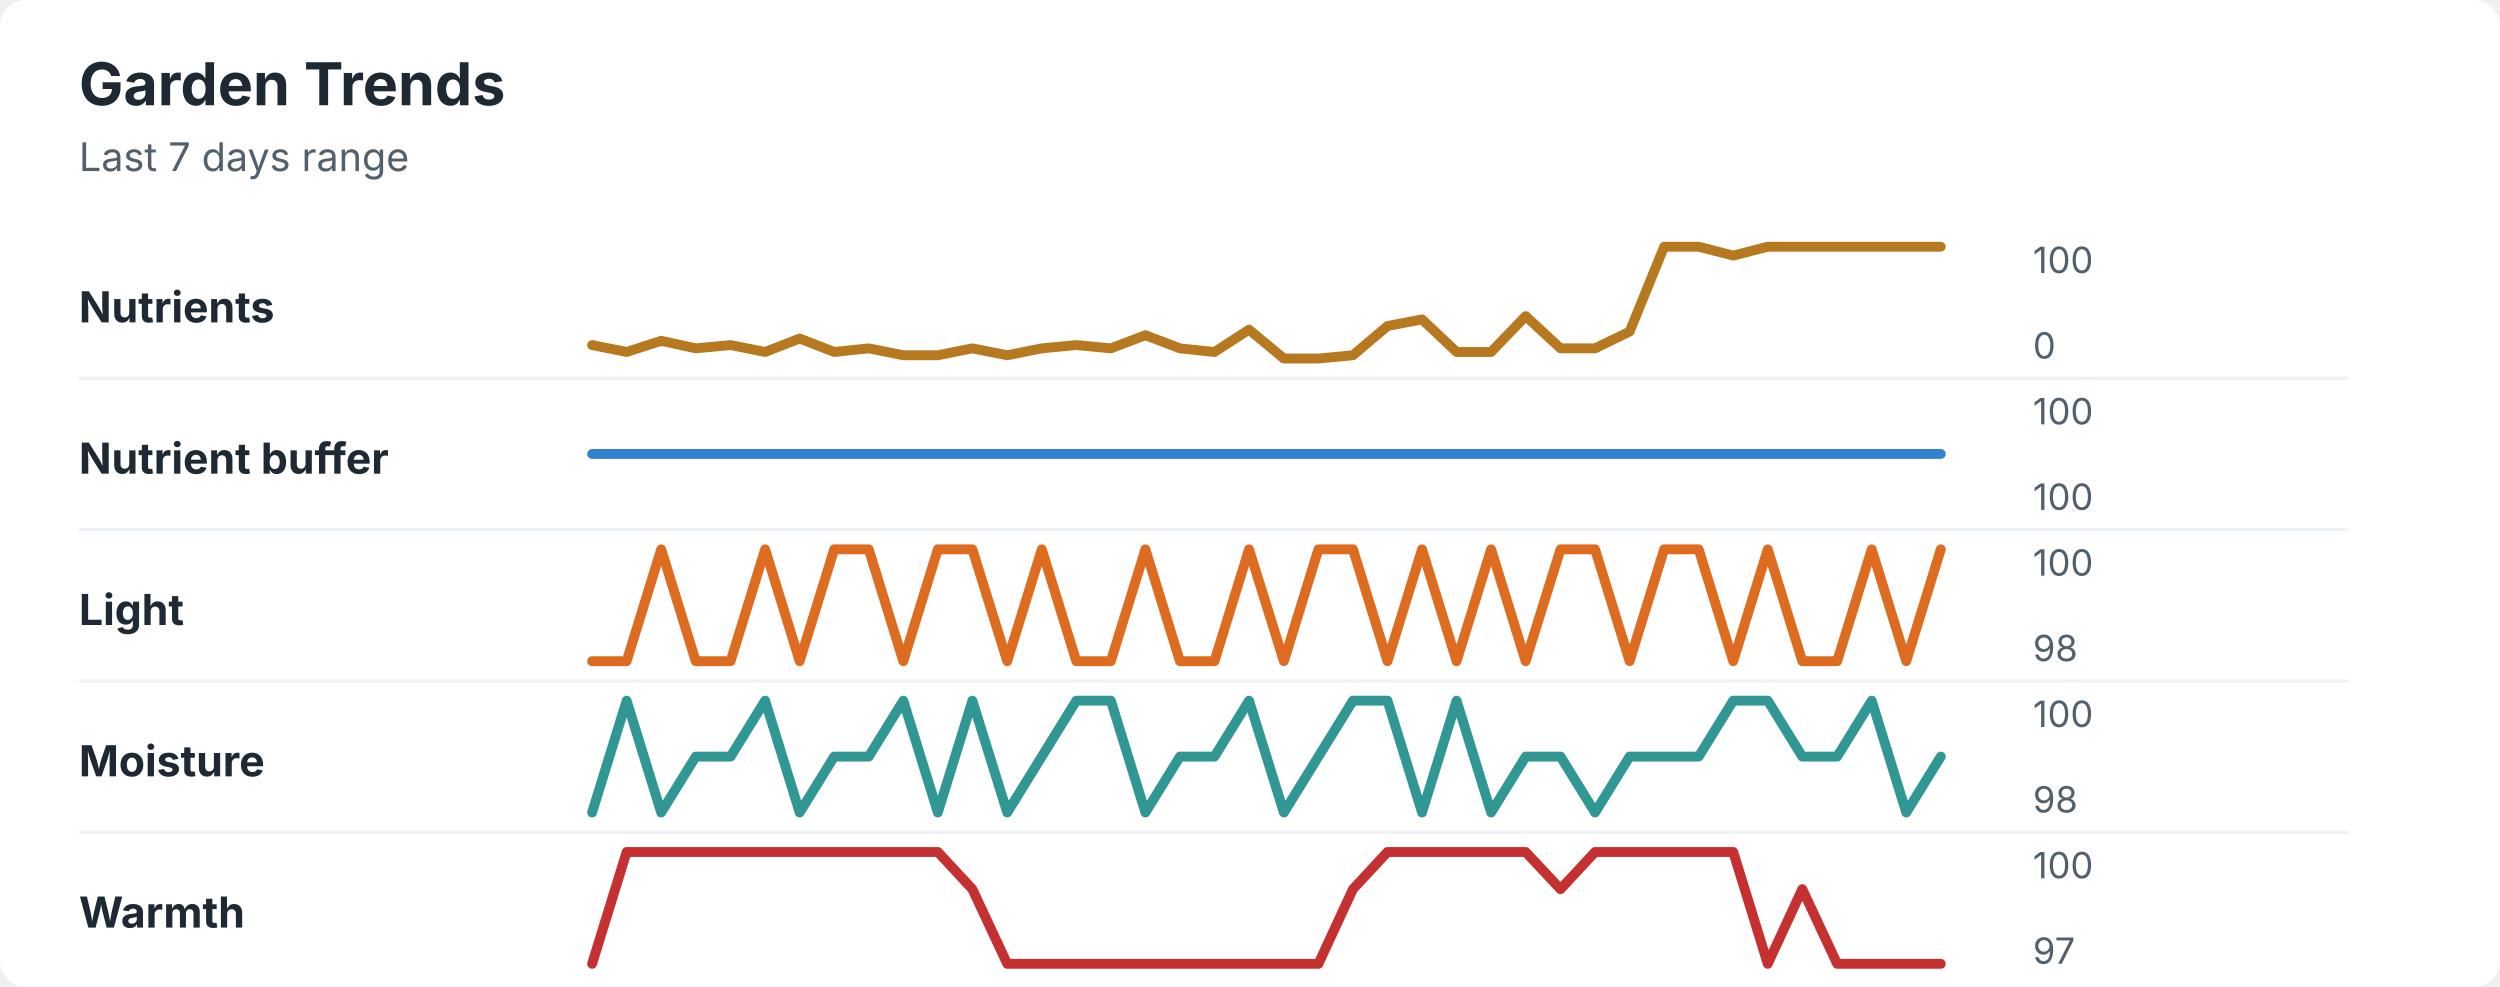
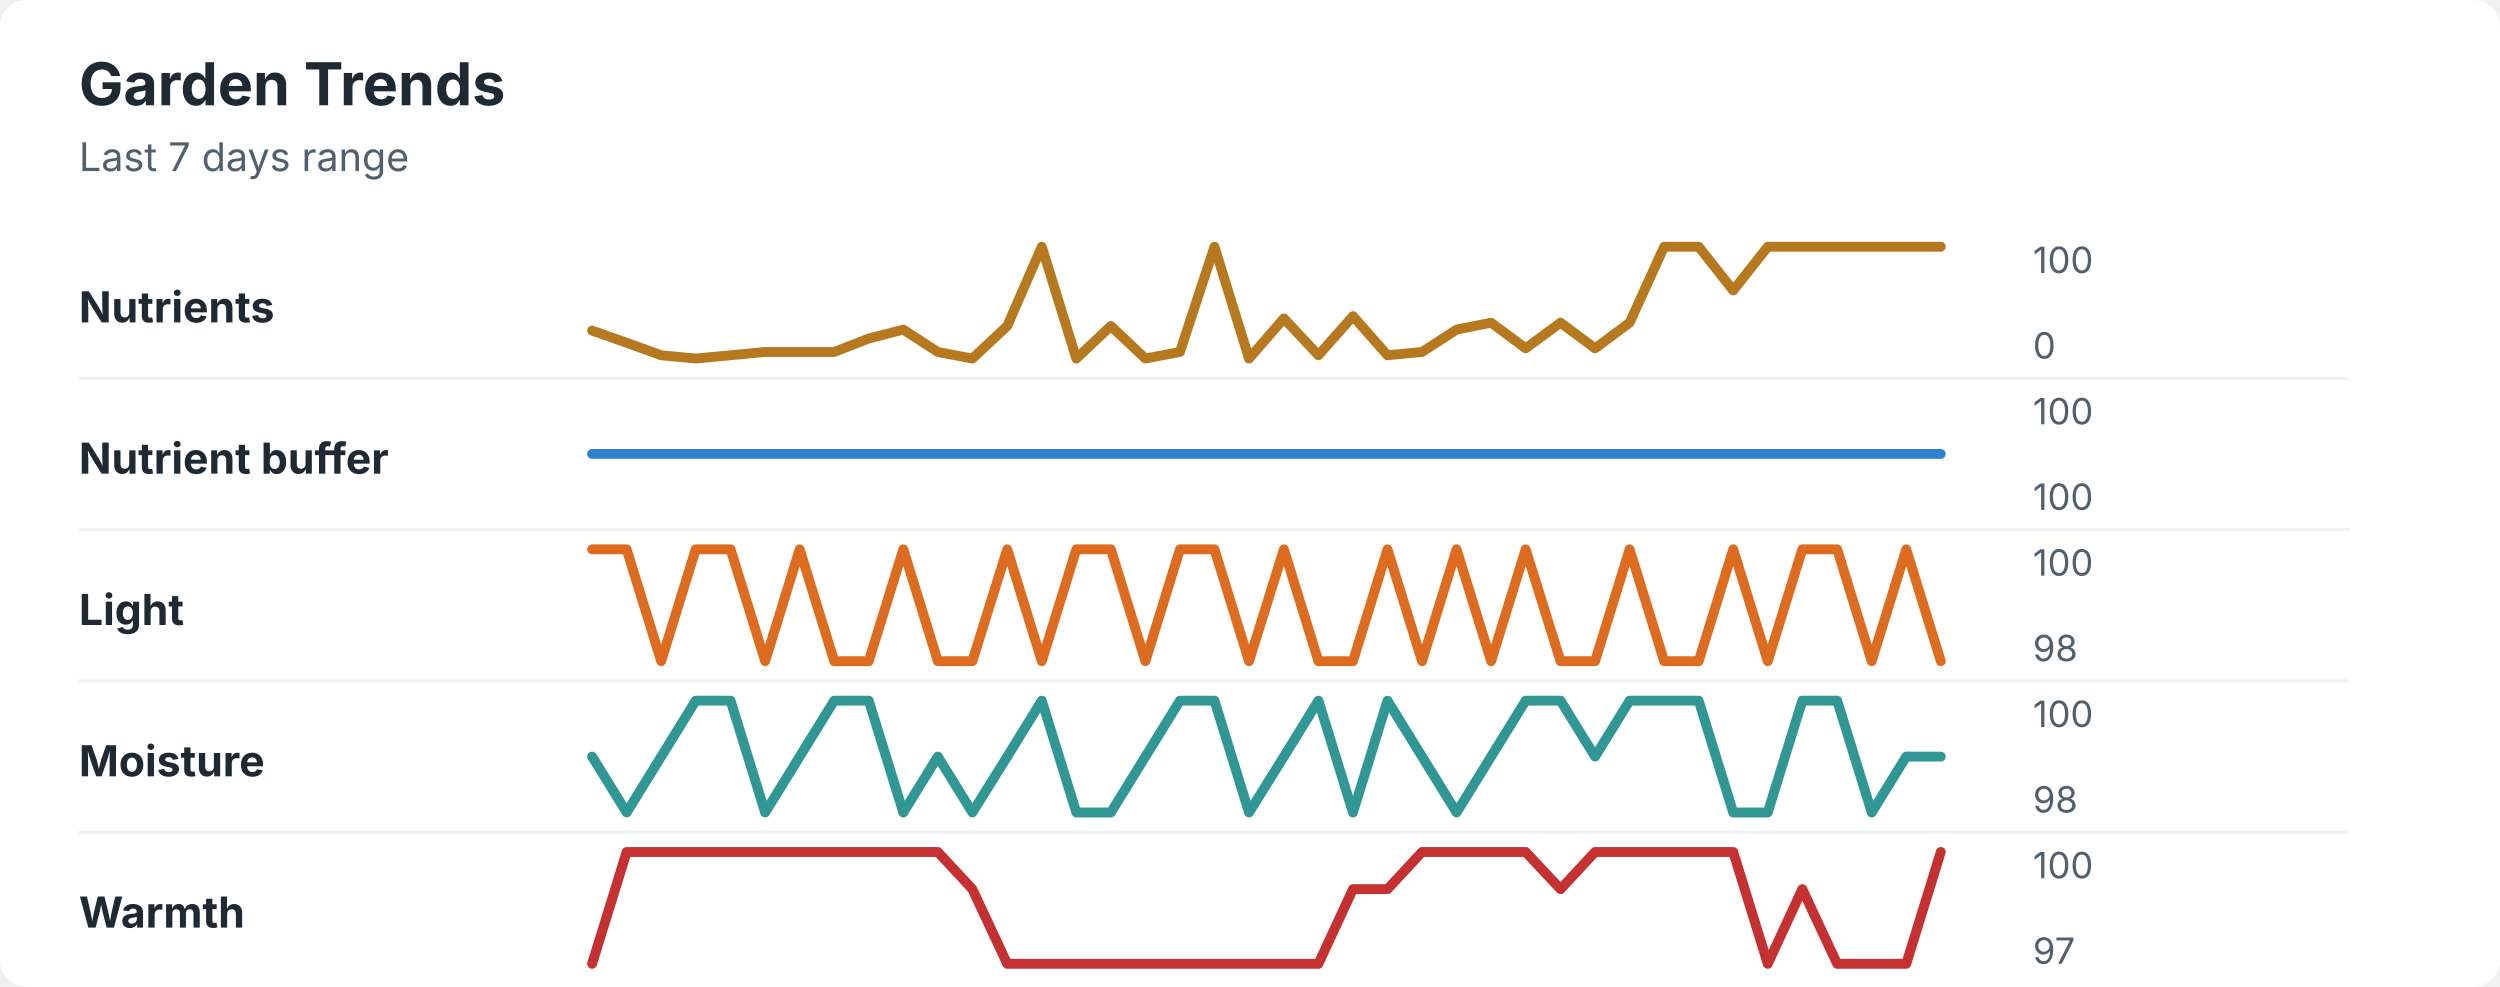
<svg xmlns="http://www.w3.org/2000/svg" width="760" height="300" viewBox="0 0 760 300" role="img" aria-labelledby="title desc">
  <rect width="760" height="300" rx="8" fill="#ffffff" />
  <style>
    text { font-family: -apple-system, BlinkMacSystemFont, "Segoe UI", sans-serif; }
    .title { font-size: 18px; font-weight: 700; fill: #1f2933; }
    .subtitle { font-size: 12px; fill: #52606d; }
    .label { font-size: 13px; font-weight: 650; fill: #1f2933; }
    .axis-value { font-size: 11px; fill: #52606d; }
    .separator { stroke: #eef2f7; stroke-width: 1; }
  </style>
  <text x="24" y="32" class="title">Garden Trends</text>
  <text x="24" y="52" class="subtitle">Last 7 days range</text>
  <text x="24" y="98" class="label">Nutrients</text>
-   <polyline points="180.0,104.9 190.5,107.0 201.0,103.6 211.5,105.9 222.1,104.9 232.6,107.0 243.1,102.9 253.6,107.0 264.1,105.9 274.6,108.0 285.1,108.0 295.6,105.9 306.2,108.0 316.7,105.9 327.2,104.9 337.7,105.9 348.2,101.9 358.7,105.9 369.2,107.0 379.7,100.2 390.3,109.0 400.8,109.0 411.3,108.0 421.8,99.1 432.3,97.1 442.8,107.0 453.3,107.0 463.8,96.1 474.4,105.9 484.9,105.9 495.4,100.8 505.9,75.0 516.4,75.0 526.9,77.7 537.4,75.0 547.9,75.0 558.5,75.0 569.0,75.0 579.5,75.0 590.0,75.0 " fill="none" stroke="#b7791f" stroke-width="3" stroke-linecap="round" stroke-linejoin="round" />
+   <polyline points="180.0,100.5 190.5,104.2 201.0,108.0 211.5,109.0 222.1,108.0 232.6,107.0 243.1,107.0 253.6,107.0 264.1,102.9 274.6,100.2 285.1,107.0 295.6,109.0 306.2,99.1 316.7,75.0 327.2,109.0 337.7,99.1 348.2,109.0 358.7,107.0 369.2,75.0 379.7,109.0 390.3,96.8 400.8,108.0 411.3,96.1 421.8,108.0 432.3,107.0 442.8,100.2 453.3,98.1 463.8,105.9 474.4,98.1 484.9,105.9 495.4,98.1 505.9,75.0 516.4,75.0 526.9,88.3 537.4,75.0 547.9,75.0 558.5,75.0 569.0,75.0 579.5,75.0 590.0,75.0 " fill="none" stroke="#b7791f" stroke-width="3" stroke-linecap="round" stroke-linejoin="round" />
  <text x="618" y="83" class="axis-value">100</text>
  <text x="618" y="109" class="axis-value">0</text>
  <line x1="24" y1="115.0" x2="714" y2="115.0" class="separator" />
  <text x="24" y="144" class="label">Nutrient buffer</text>
  <polyline points="180.0,138.0 190.5,138.0 201.0,138.0 211.5,138.0 222.1,138.0 232.6,138.0 243.1,138.0 253.6,138.0 264.1,138.0 274.6,138.0 285.1,138.0 295.6,138.0 306.2,138.0 316.7,138.0 327.2,138.0 337.7,138.0 348.2,138.0 358.7,138.0 369.2,138.0 379.7,138.0 390.3,138.0 400.8,138.0 411.3,138.0 421.8,138.0 432.3,138.0 442.8,138.0 453.3,138.0 463.8,138.0 474.4,138.0 484.9,138.0 495.4,138.0 505.9,138.0 516.4,138.0 526.9,138.0 537.4,138.0 547.9,138.0 558.5,138.0 569.0,138.0 579.5,138.0 590.0,138.0 " fill="none" stroke="#3182ce" stroke-width="3" stroke-linecap="round" stroke-linejoin="round" />
  <text x="618" y="129" class="axis-value">100</text>
  <text x="618" y="155" class="axis-value">100</text>
  <line x1="24" y1="161.0" x2="714" y2="161.0" class="separator" />
  <text x="24" y="190" class="label">Light</text>
-   <polyline points="180.0,201.0 190.5,201.0 201.0,167.0 211.5,201.0 222.1,201.0 232.6,167.0 243.1,201.0 253.6,167.0 264.1,167.0 274.6,201.0 285.1,167.0 295.6,167.0 306.2,201.0 316.7,167.0 327.2,201.0 337.7,201.0 348.2,167.0 358.7,201.0 369.2,201.0 379.7,167.0 390.3,201.0 400.8,167.0 411.3,167.0 421.8,201.0 432.3,167.0 442.8,201.0 453.3,167.0 463.8,201.0 474.4,167.0 484.9,167.0 495.4,201.0 505.9,167.0 516.4,167.0 526.9,201.0 537.4,167.0 547.9,201.0 558.5,201.0 569.0,167.0 579.5,201.0 590.0,167.0 " fill="none" stroke="#dd6b20" stroke-width="3" stroke-linecap="round" stroke-linejoin="round" />
+   <polyline points="180.0,167.0 190.5,167.0 201.0,201.0 211.5,167.0 222.1,167.0 232.6,201.0 243.1,167.0 253.6,201.0 264.1,201.0 274.6,167.0 285.1,201.0 295.6,201.0 306.2,167.0 316.7,201.0 327.2,167.0 337.7,167.0 348.2,201.0 358.7,167.0 369.2,167.0 379.7,201.0 390.3,167.0 400.8,201.0 411.3,201.0 421.8,167.0 432.3,201.0 442.8,167.0 453.3,201.0 463.8,167.0 474.4,201.0 484.9,201.0 495.4,167.0 505.9,201.0 516.4,201.0 526.9,167.0 537.4,201.0 547.9,167.0 558.5,167.0 569.0,201.0 579.5,167.0 590.0,201.0 " fill="none" stroke="#dd6b20" stroke-width="3" stroke-linecap="round" stroke-linejoin="round" />
  <text x="618" y="175" class="axis-value">100</text>
  <text x="618" y="201" class="axis-value">98</text>
  <line x1="24" y1="207.0" x2="714" y2="207.0" class="separator" />
  <text x="24" y="236" class="label">Moisture</text>
-   <polyline points="180.0,247.0 190.5,213.0 201.0,247.0 211.5,230.0 222.1,230.0 232.6,213.0 243.1,247.0 253.6,230.0 264.1,230.0 274.6,213.0 285.1,247.0 295.6,213.0 306.2,247.0 316.7,230.0 327.2,213.0 337.7,213.0 348.2,247.0 358.7,230.0 369.2,230.0 379.7,213.0 390.3,247.0 400.8,230.0 411.3,213.0 421.8,213.0 432.3,247.0 442.8,213.0 453.3,247.0 463.8,230.0 474.4,230.0 484.9,247.0 495.4,230.0 505.9,230.0 516.4,230.0 526.9,213.0 537.4,213.0 547.9,230.0 558.5,230.0 569.0,213.0 579.5,247.0 590.0,230.0 " fill="none" stroke="#319795" stroke-width="3" stroke-linecap="round" stroke-linejoin="round" />
+   <polyline points="180.0,230.0 190.5,247.0 201.0,230.0 211.5,213.0 222.1,213.0 232.6,247.0 243.1,230.0 253.6,213.0 264.1,213.0 274.6,247.0 285.1,230.0 295.6,247.0 306.2,230.0 316.7,213.0 327.2,247.0 337.7,247.0 348.2,230.0 358.7,213.0 369.2,213.0 379.7,247.0 390.3,230.0 400.8,213.0 411.3,247.0 421.8,213.0 432.3,230.0 442.8,247.0 453.3,230.0 463.8,213.0 474.4,213.0 484.9,230.0 495.4,213.0 505.9,213.0 516.4,213.0 526.9,247.0 537.4,247.0 547.9,213.0 558.5,213.0 569.0,247.0 579.5,230.0 590.0,230.0 " fill="none" stroke="#319795" stroke-width="3" stroke-linecap="round" stroke-linejoin="round" />
  <text x="618" y="221" class="axis-value">100</text>
  <text x="618" y="247" class="axis-value">98</text>
  <line x1="24" y1="253.0" x2="714" y2="253.0" class="separator" />
  <text x="24" y="282" class="label">Warmth</text>
-   <polyline points="180.0,293.0 190.5,259.0 201.0,259.0 211.5,259.0 222.1,259.0 232.6,259.0 243.1,259.0 253.6,259.0 264.1,259.0 274.6,259.0 285.1,259.0 295.6,270.3 306.2,293.0 316.7,293.0 327.2,293.0 337.7,293.0 348.2,293.0 358.7,293.0 369.2,293.0 379.7,293.0 390.3,293.0 400.8,293.0 411.3,270.3 421.8,259.0 432.3,259.0 442.8,259.0 453.3,259.0 463.8,259.0 474.4,270.3 484.9,259.0 495.4,259.0 505.9,259.0 516.4,259.0 526.9,259.0 537.4,293.0 547.9,270.3 558.5,293.0 569.0,293.0 579.5,293.0 590.0,293.0 " fill="none" stroke="#c53030" stroke-width="3" stroke-linecap="round" stroke-linejoin="round" />
+   <polyline points="180.0,293.0 190.5,259.0 201.0,259.0 211.5,259.0 222.1,259.0 232.6,259.0 243.1,259.0 253.6,259.0 264.1,259.0 274.6,259.0 285.1,259.0 295.6,270.3 306.2,293.0 316.7,293.0 327.2,293.0 337.7,293.0 348.2,293.0 358.7,293.0 369.2,293.0 379.7,293.0 390.3,293.0 400.8,293.0 411.3,270.3 421.8,270.3 432.3,259.0 442.8,259.0 453.3,259.0 463.8,259.0 474.4,270.3 484.9,259.0 495.4,259.0 505.9,259.0 516.4,259.0 526.9,259.0 537.4,293.0 547.9,270.3 558.5,293.0 569.0,293.0 579.5,293.0 590.0,259.0 " fill="none" stroke="#c53030" stroke-width="3" stroke-linecap="round" stroke-linejoin="round" />
  <text x="618" y="267" class="axis-value">100</text>
  <text x="618" y="293" class="axis-value">97</text>
</svg>
